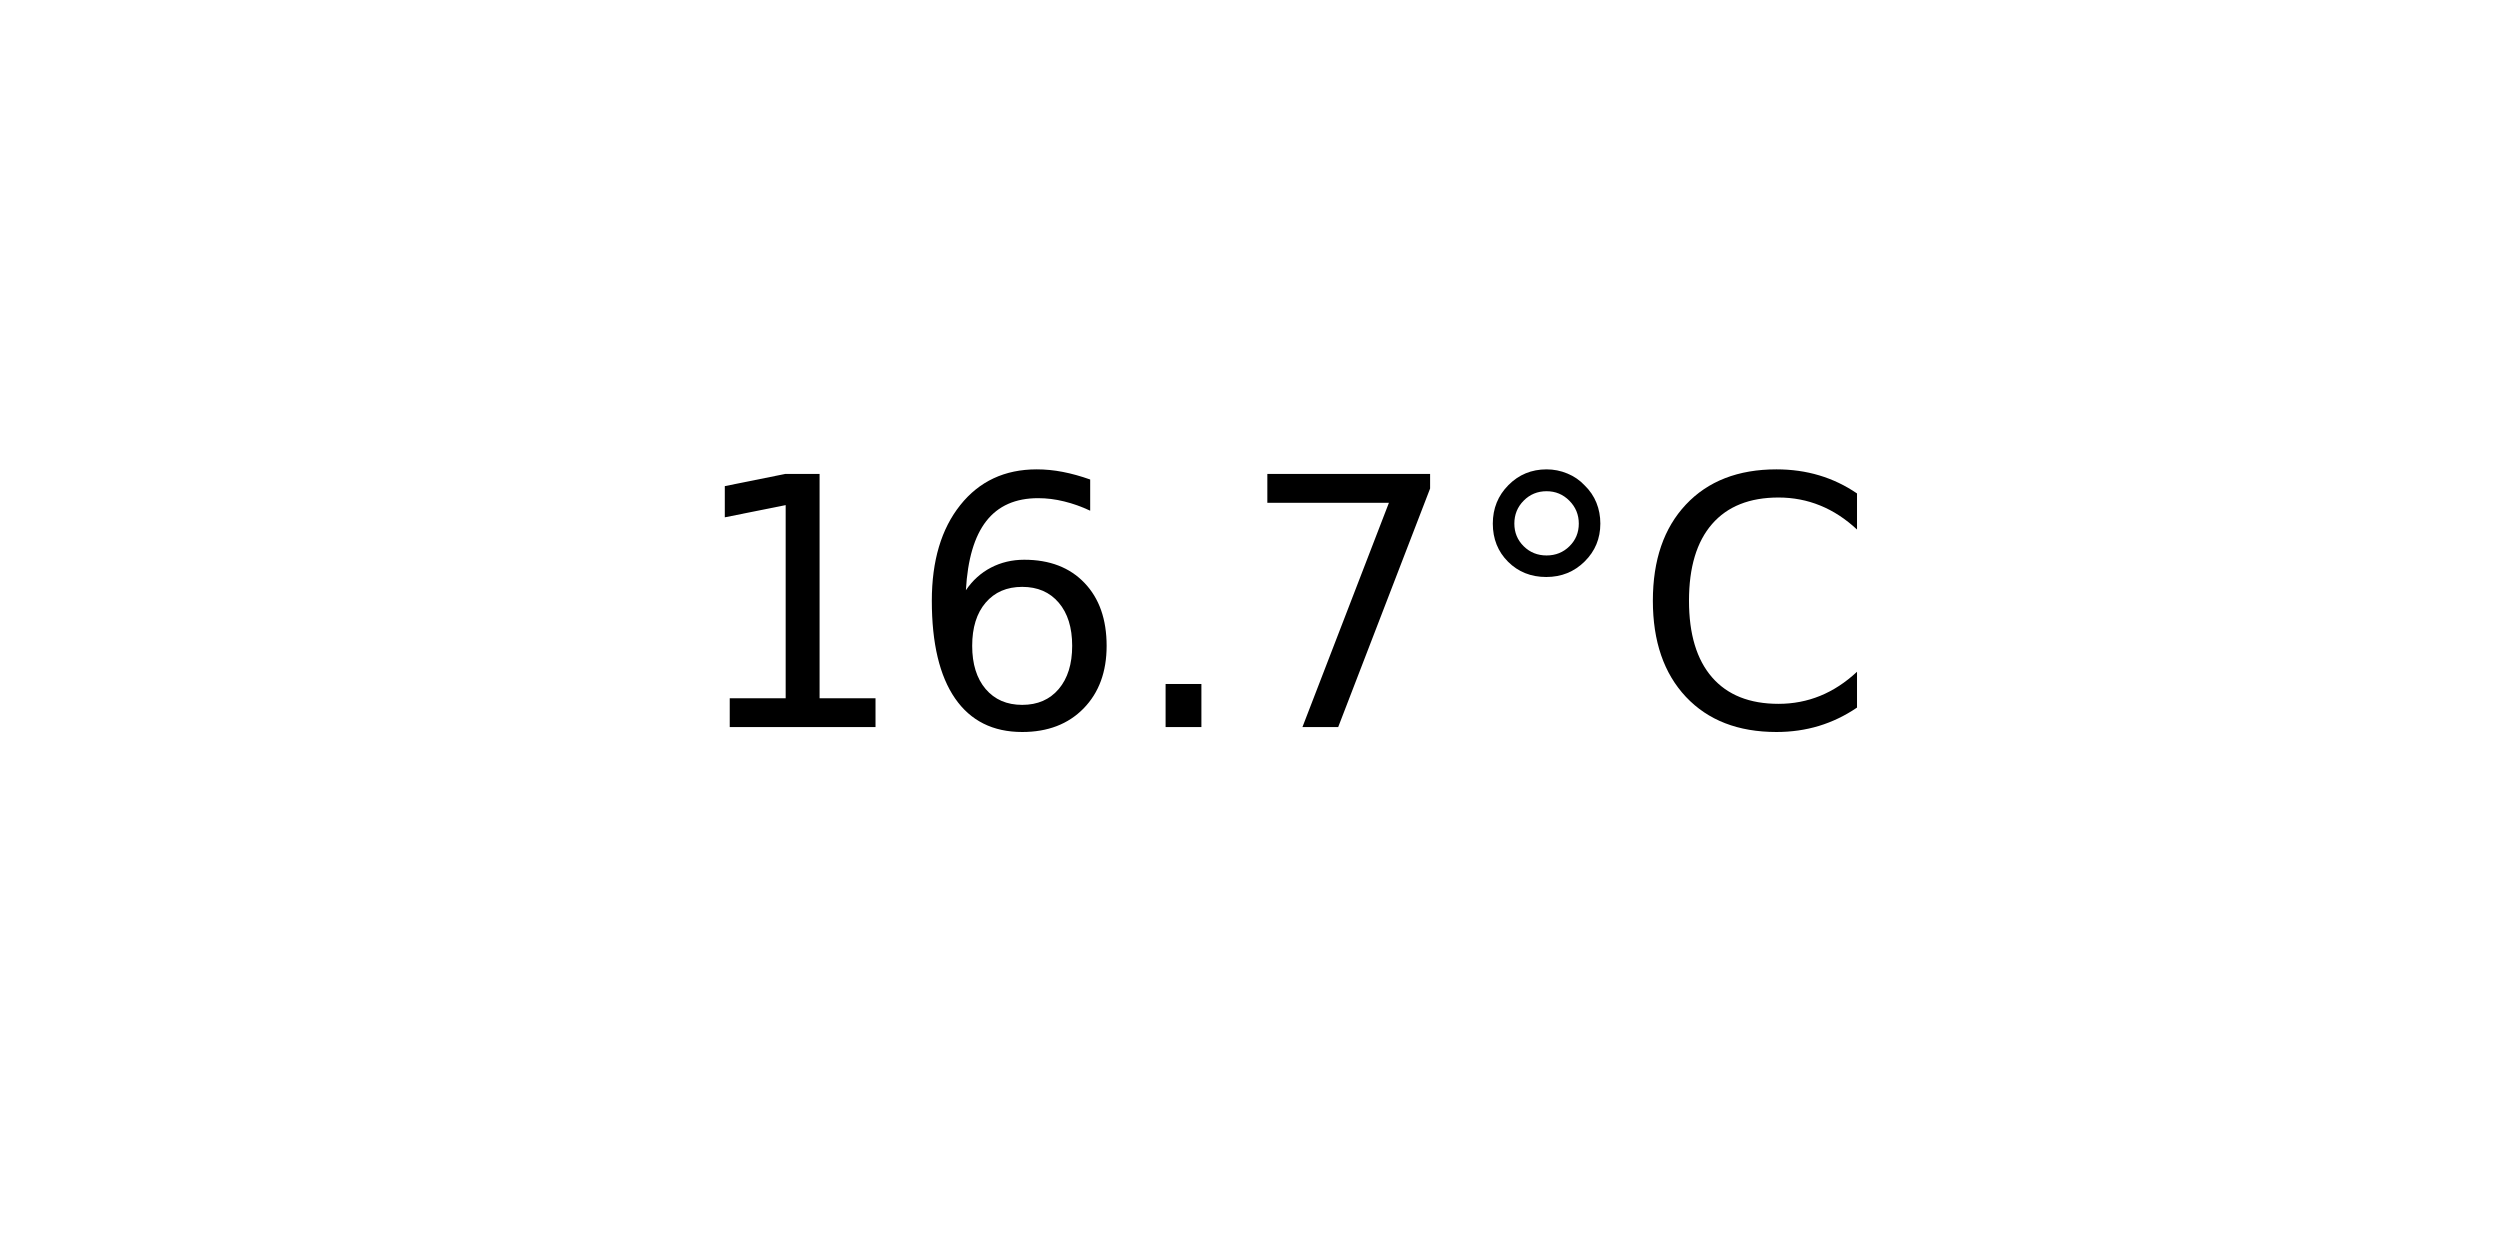
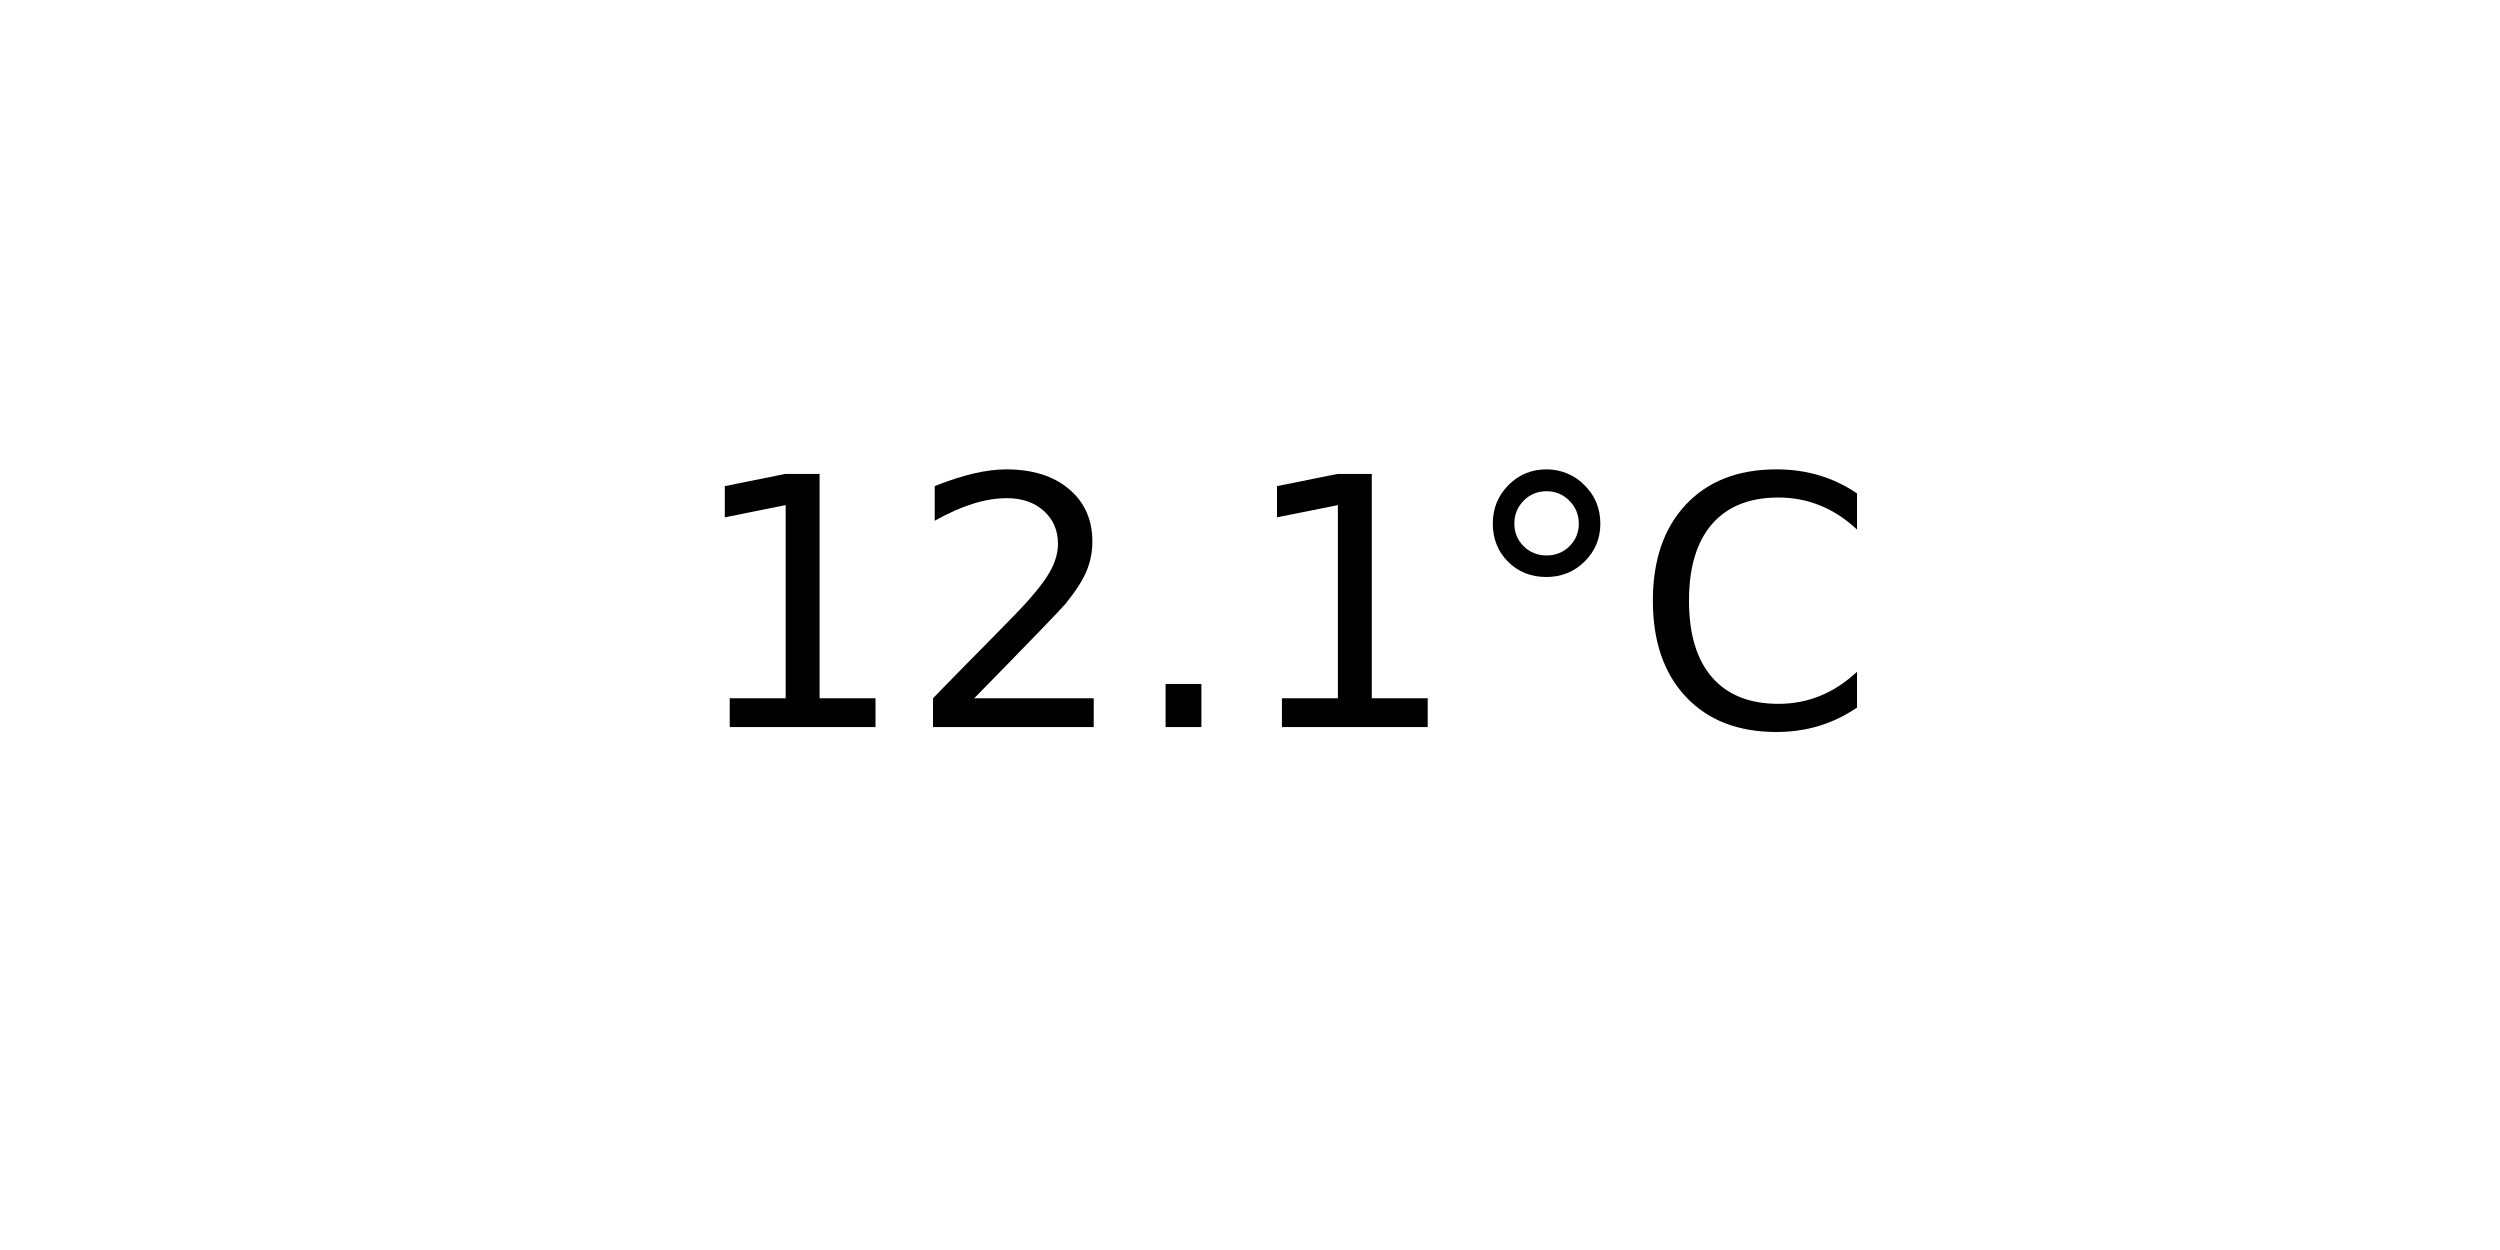
<svg xmlns="http://www.w3.org/2000/svg" xmlns:xlink="http://www.w3.org/1999/xlink" width="72pt" height="36pt" viewBox="0 0 72 36" version="1.1">
  <defs>
    <style type="text/css">*{stroke-linejoin: round; stroke-linecap: butt}</style>
  </defs>
  <g id="figure_1">
    <g id="axes_1">
      <g id="text_1">
        <g transform="translate(19.77578 20.93937) scale(0.1 -0.1)">
          <defs>
            <path id="DejaVuSans-31" d="M 794 531  L 1825 531  L 1825 4091  L 703 3866  L 703 4441  L 1819 4666  L 2450 4666  L 2450 531  L 3481 531  L 3481 0  L 794 0  L 794 531  z " transform="scale(0.015625)" />
-             <path id="DejaVuSans-36" d="M 2113 2584  Q 1688 2584 1439 2293  Q 1191 2003 1191 1497  Q 1191 994 1439 701  Q 1688 409 2113 409  Q 2538 409 2786 701  Q 3034 994 3034 1497  Q 3034 2003 2786 2293  Q 2538 2584 2113 2584  z M 3366 4563  L 3366 3988  Q 3128 4100 2886 4159  Q 2644 4219 2406 4219  Q 1781 4219 1451 3797  Q 1122 3375 1075 2522  Q 1259 2794 1537 2939  Q 1816 3084 2150 3084  Q 2853 3084 3261 2657  Q 3669 2231 3669 1497  Q 3669 778 3244 343  Q 2819 -91 2113 -91  Q 1303 -91 875 529  Q 447 1150 447 2328  Q 447 3434 972 4092  Q 1497 4750 2381 4750  Q 2619 4750 2861 4703  Q 3103 4656 3366 4563  z " transform="scale(0.015625)" />
+             <path id="DejaVuSans-32" d="M 1228 531  L 3431 531  L 3431 0  L 469 0  L 469 531  Q 828 903 1448 1529  Q 2069 2156 2228 2338  Q 2531 2678 2651 2914  Q 2772 3150 2772 3378  Q 2772 3750 2511 3984  Q 2250 4219 1831 4219  Q 1534 4219 1204 4116  Q 875 4013 500 3803  L 500 4441  Q 881 4594 1212 4672  Q 1544 4750 1819 4750  Q 2544 4750 2975 4387  Q 3406 4025 3406 3419  Q 3406 3131 3298 2873  Q 3191 2616 2906 2266  Q 2828 2175 2409 1742  Q 1991 1309 1228 531  z " transform="scale(0.015625)" />
            <path id="DejaVuSans-2e" d="M 684 794  L 1344 794  L 1344 0  L 684 0  L 684 794  z " transform="scale(0.015625)" />
-             <path id="DejaVuSans-37" d="M 525 4666  L 3525 4666  L 3525 4397  L 1831 0  L 1172 0  L 2766 4134  L 525 4134  L 525 4666  z " transform="scale(0.015625)" />
            <path id="DejaVuSans-b0" d="M 1600 4347  Q 1350 4347 1178 4173  Q 1006 4000 1006 3750  Q 1006 3503 1178 3333  Q 1350 3163 1600 3163  Q 1850 3163 2022 3333  Q 2194 3503 2194 3750  Q 2194 3997 2020 4172  Q 1847 4347 1600 4347  z M 1600 4750  Q 1800 4750 1984 4673  Q 2169 4597 2303 4453  Q 2447 4313 2519 4134  Q 2591 3956 2591 3750  Q 2591 3338 2302 3052  Q 2013 2766 1594 2766  Q 1172 2766 890 3047  Q 609 3328 609 3750  Q 609 4169 896 4459  Q 1184 4750 1600 4750  z " transform="scale(0.015625)" />
            <path id="DejaVuSans-43" d="M 4122 4306  L 4122 3641  Q 3803 3938 3442 4084  Q 3081 4231 2675 4231  Q 1875 4231 1450 3742  Q 1025 3253 1025 2328  Q 1025 1406 1450 917  Q 1875 428 2675 428  Q 3081 428 3442 575  Q 3803 722 4122 1019  L 4122 359  Q 3791 134 3420 21  Q 3050 -91 2638 -91  Q 1578 -91 968 557  Q 359 1206 359 2328  Q 359 3453 968 4101  Q 1578 4750 2638 4750  Q 3056 4750 3426 4639  Q 3797 4528 4122 4306  z " transform="scale(0.015625)" />
          </defs>
          <use xlink:href="#DejaVuSans-31" />
-           <use xlink:href="#DejaVuSans-36" x="63.623" />
+           <use xlink:href="#DejaVuSans-32" x="63.623" />
          <use xlink:href="#DejaVuSans-2e" x="127.246" />
-           <use xlink:href="#DejaVuSans-37" x="159.033" />
+           <use xlink:href="#DejaVuSans-31" x="159.033" />
          <use xlink:href="#DejaVuSans-b0" x="222.656" />
          <use xlink:href="#DejaVuSans-43" x="272.656" />
        </g>
      </g>
    </g>
  </g>
</svg>
